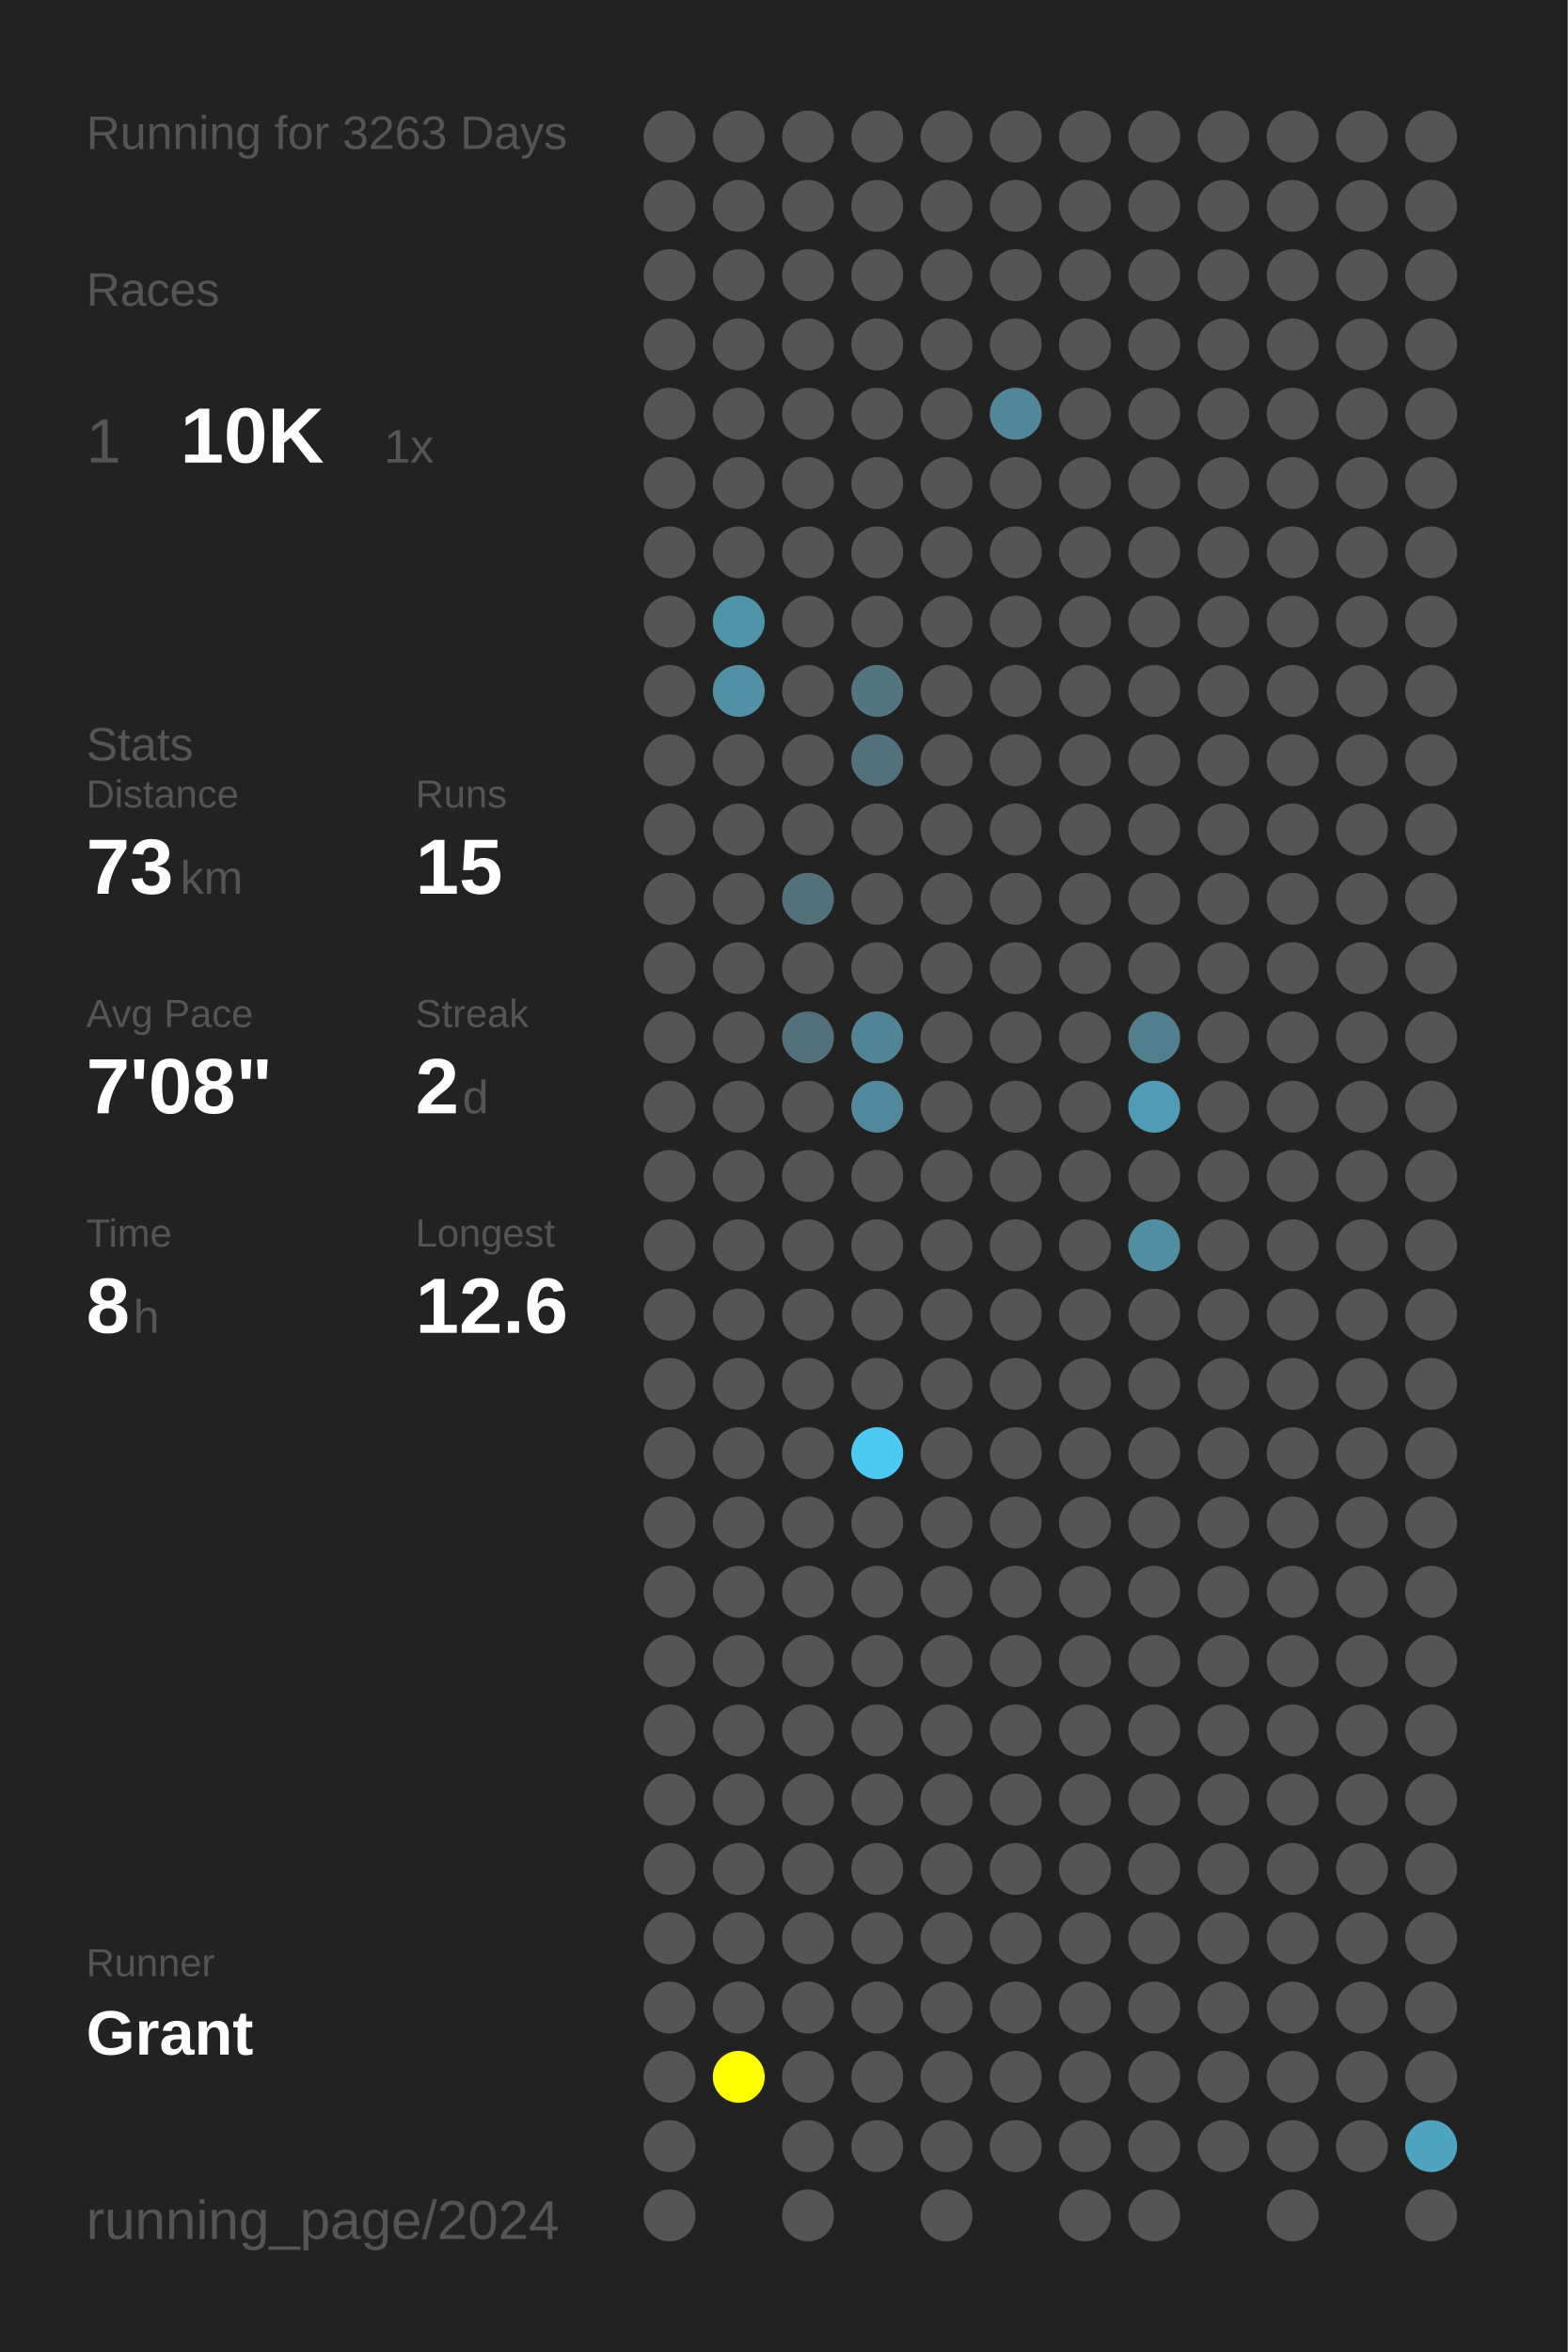
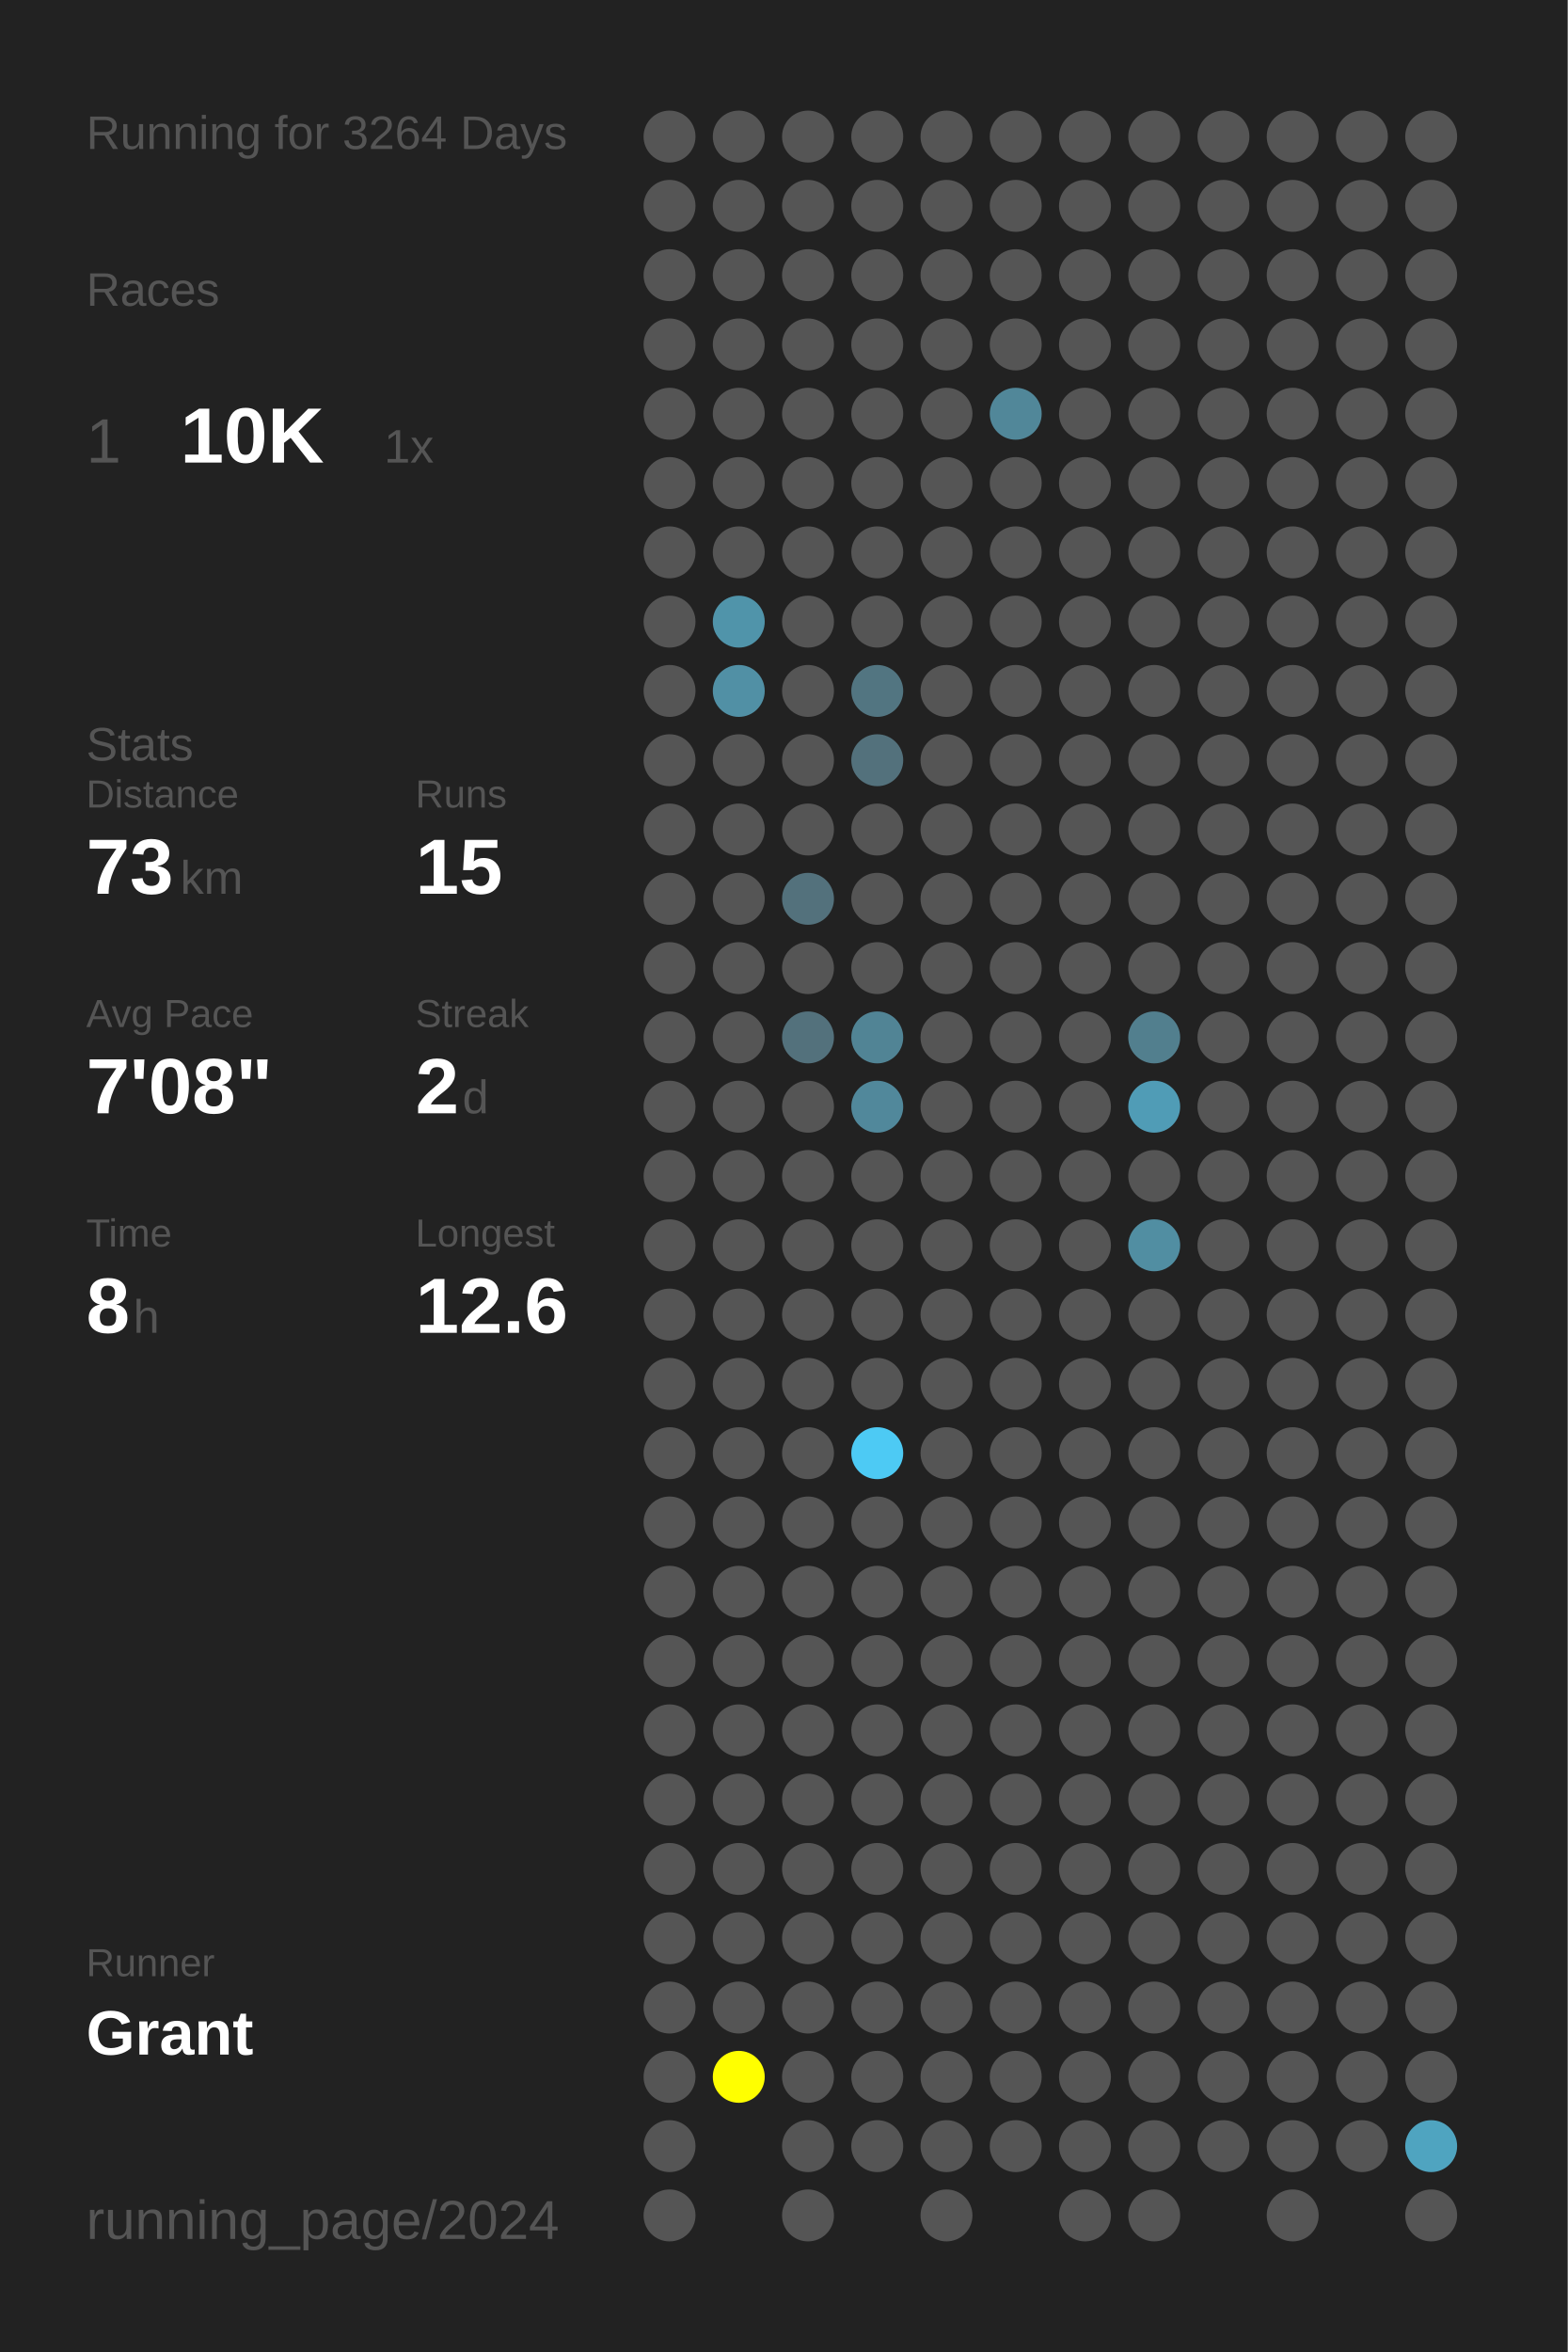
<svg xmlns="http://www.w3.org/2000/svg" baseProfile="full" height="300mm" version="1.1" viewBox="0,0,200,300" width="200mm">
  <defs />
  <rect fill="#222222" height="300" width="200" x="0" y="0" />
-   <text fill="#555555" style="font-size:6px; font-family:Arial;" x="11" y="19">Running for 3263 Days</text>
+   <text fill="#555555" style="font-size:6px; font-family:Arial;" x="11" y="19">Running for 3264 Days</text>
  <text fill="#555555" style="font-size:6px; font-family:Arial;" x="11" y="39">Races</text>
  <text fill="#555555" style="font-size:8px; font-family:Arial;" x="11" y="59">1</text>
  <text fill="#FFFFFF" style="font-size:10px; font-family:Arial; font-weight:bold;" x="23" y="59">10K</text>
  <text fill="#555555" style="font-size:6px; font-family:Arial;" x="49" y="59">1x</text>
  <text fill="#555555" style="font-size:6px; font-family:Arial;" x="11" y="97">Stats</text>
  <text fill="#555555" style="font-size:5px; font-family:Arial;" x="11" y="103">Distance</text>
  <text fill="#FFFFFF" style="font-size:10px; font-family:Arial; font-weight:bold;" x="11" y="114">73</text>
  <text fill="#555555" style="font-size:6px; font-family:Arial;" x="23" y="114">km</text>
  <text fill="#555555" style="font-size:5px; font-family:Arial;" x="53" y="103">Runs</text>
  <text fill="#FFFFFF" style="font-size:10px; font-family:Arial; font-weight:bold;" x="53" y="114">15</text>
  <text fill="#555555" style="font-size:5px; font-family:Arial;" x="11" y="131">Avg Pace</text>
  <text fill="#FFFFFF" style="font-size:10px; font-family:Arial; font-weight:bold;" x="11" y="142">7'08"</text>
  <text fill="#555555" style="font-size:5px; font-family:Arial;" x="53" y="131">Streak</text>
  <text fill="#FFFFFF" style="font-size:10px; font-family:Arial; font-weight:bold;" x="53" y="142">2</text>
  <text fill="#555555" style="font-size:6px; font-family:Arial;" x="59" y="142">d</text>
  <text fill="#555555" style="font-size:5px; font-family:Arial;" x="11" y="159">Time</text>
  <text fill="#FFFFFF" style="font-size:10px; font-family:Arial; font-weight:bold;" x="11" y="170">8</text>
  <text fill="#555555" style="font-size:6px; font-family:Arial;" x="17" y="170">h</text>
  <text fill="#555555" style="font-size:5px; font-family:Arial;" x="53" y="159">Longest</text>
  <text fill="#FFFFFF" style="font-size:10px; font-family:Arial; font-weight:bold;" x="53" y="170">12.6</text>
  <text fill="#555555" style="font-size:5px; font-family:Arial;" x="11" y="252.065">Runner</text>
  <text fill="#FFFFFF" style="font-size:8px; font-family:Arial; font-weight:bold;" x="11" y="262.065">Grant</text>
  <text fill="#555555" style="font-size:7px; font-family:Arial;" x="11" y="285.581">running_page/2024</text>
  <circle cx="85.417" cy="17.419" fill="#555555" r="3.312" />
  <circle cx="85.417" cy="26.258" fill="#555555" r="3.312" />
  <circle cx="85.417" cy="35.097" fill="#555555" r="3.312" />
  <circle cx="85.417" cy="43.935" fill="#555555" r="3.312" />
  <circle cx="85.417" cy="52.774" fill="#555555" r="3.312" />
  <circle cx="85.417" cy="61.613" fill="#555555" r="3.312" />
  <circle cx="85.417" cy="70.452" fill="#555555" r="3.312" />
  <circle cx="85.417" cy="79.29" fill="#555555" r="3.312" />
  <circle cx="85.417" cy="88.129" fill="#555555" r="3.312" />
  <circle cx="85.417" cy="96.968" fill="#555555" r="3.312" />
  <circle cx="85.417" cy="105.806" fill="#555555" r="3.312" />
  <circle cx="85.417" cy="114.645" fill="#555555" r="3.312" />
  <circle cx="85.417" cy="123.484" fill="#555555" r="3.312" />
  <circle cx="85.417" cy="132.323" fill="#555555" r="3.312" />
  <circle cx="85.417" cy="141.161" fill="#555555" r="3.312" />
  <circle cx="85.417" cy="150" fill="#555555" r="3.312" />
  <circle cx="85.417" cy="158.839" fill="#555555" r="3.312" />
  <circle cx="85.417" cy="167.677" fill="#555555" r="3.312" />
  <circle cx="85.417" cy="176.516" fill="#555555" r="3.312" />
  <circle cx="85.417" cy="185.355" fill="#555555" r="3.312" />
  <circle cx="85.417" cy="194.194" fill="#555555" r="3.312" />
  <circle cx="85.417" cy="203.032" fill="#555555" r="3.312" />
  <circle cx="85.417" cy="211.871" fill="#555555" r="3.312" />
  <circle cx="85.417" cy="220.71" fill="#555555" r="3.312" />
  <circle cx="85.417" cy="229.548" fill="#555555" r="3.312" />
  <circle cx="85.417" cy="238.387" fill="#555555" r="3.312" />
  <circle cx="85.417" cy="247.226" fill="#555555" r="3.312" />
  <circle cx="85.417" cy="256.065" fill="#555555" r="3.312" />
  <circle cx="85.417" cy="264.903" fill="#555555" r="3.312" />
  <circle cx="85.417" cy="273.742" fill="#555555" r="3.312" />
  <circle cx="85.417" cy="282.581" fill="#555555" r="3.312" />
  <circle cx="94.25" cy="17.419" fill="#555555" r="3.312" />
  <circle cx="94.25" cy="26.258" fill="#555555" r="3.312" />
  <circle cx="94.25" cy="35.097" fill="#555555" r="3.312" />
  <circle cx="94.25" cy="43.935" fill="#555555" r="3.312" />
  <circle cx="94.25" cy="52.774" fill="#555555" r="3.312" />
  <circle cx="94.25" cy="61.613" fill="#555555" r="3.312" />
  <circle cx="94.25" cy="70.452" fill="#555555" r="3.312" />
  <circle cx="94.25" cy="79.29" fill="#5094aa" r="3.312" />
  <circle cx="94.25" cy="88.129" fill="#5190a5" r="3.312" />
  <circle cx="94.25" cy="96.968" fill="#555555" r="3.312" />
  <circle cx="94.25" cy="105.806" fill="#555555" r="3.312" />
  <circle cx="94.25" cy="114.645" fill="#555555" r="3.312" />
  <circle cx="94.25" cy="123.484" fill="#555555" r="3.312" />
  <circle cx="94.25" cy="132.323" fill="#555555" r="3.312" />
  <circle cx="94.25" cy="141.161" fill="#555555" r="3.312" />
  <circle cx="94.25" cy="150" fill="#555555" r="3.312" />
  <circle cx="94.25" cy="158.839" fill="#555555" r="3.312" />
  <circle cx="94.25" cy="167.677" fill="#555555" r="3.312" />
  <circle cx="94.25" cy="176.516" fill="#555555" r="3.312" />
  <circle cx="94.25" cy="185.355" fill="#555555" r="3.312" />
  <circle cx="94.25" cy="194.194" fill="#555555" r="3.312" />
  <circle cx="94.25" cy="203.032" fill="#555555" r="3.312" />
  <circle cx="94.25" cy="211.871" fill="#555555" r="3.312" />
  <circle cx="94.25" cy="220.71" fill="#555555" r="3.312" />
  <circle cx="94.25" cy="229.548" fill="#555555" r="3.312" />
  <circle cx="94.25" cy="238.387" fill="#555555" r="3.312" />
  <circle cx="94.25" cy="247.226" fill="#555555" r="3.312" />
  <circle cx="94.25" cy="256.065" fill="#555555" r="3.312" />
  <circle cx="94.25" cy="264.903" fill="#FFFF00" r="3.312" />
  <circle cx="103.083" cy="17.419" fill="#555555" r="3.312" />
  <circle cx="103.083" cy="26.258" fill="#555555" r="3.312" />
  <circle cx="103.083" cy="35.097" fill="#555555" r="3.312" />
  <circle cx="103.083" cy="43.935" fill="#555555" r="3.312" />
  <circle cx="103.083" cy="52.774" fill="#555555" r="3.312" />
  <circle cx="103.083" cy="61.613" fill="#555555" r="3.312" />
  <circle cx="103.083" cy="70.452" fill="#555555" r="3.312" />
  <circle cx="103.083" cy="79.29" fill="#555555" r="3.312" />
  <circle cx="103.083" cy="88.129" fill="#555555" r="3.312" />
  <circle cx="103.083" cy="96.968" fill="#555555" r="3.312" />
  <circle cx="103.083" cy="105.806" fill="#555555" r="3.312" />
  <circle cx="103.083" cy="114.645" fill="#53717c" r="3.312" />
  <circle cx="103.083" cy="123.484" fill="#555555" r="3.312" />
  <circle cx="103.083" cy="132.323" fill="#53717c" r="3.312" />
  <circle cx="103.083" cy="141.161" fill="#555555" r="3.312" />
  <circle cx="103.083" cy="150" fill="#555555" r="3.312" />
  <circle cx="103.083" cy="158.839" fill="#555555" r="3.312" />
  <circle cx="103.083" cy="167.677" fill="#555555" r="3.312" />
  <circle cx="103.083" cy="176.516" fill="#555555" r="3.312" />
  <circle cx="103.083" cy="185.355" fill="#555555" r="3.312" />
  <circle cx="103.083" cy="194.194" fill="#555555" r="3.312" />
  <circle cx="103.083" cy="203.032" fill="#555555" r="3.312" />
  <circle cx="103.083" cy="211.871" fill="#555555" r="3.312" />
  <circle cx="103.083" cy="220.71" fill="#555555" r="3.312" />
  <circle cx="103.083" cy="229.548" fill="#555555" r="3.312" />
  <circle cx="103.083" cy="238.387" fill="#555555" r="3.312" />
  <circle cx="103.083" cy="247.226" fill="#555555" r="3.312" />
  <circle cx="103.083" cy="256.065" fill="#555555" r="3.312" />
  <circle cx="103.083" cy="264.903" fill="#555555" r="3.312" />
  <circle cx="103.083" cy="273.742" fill="#555555" r="3.312" />
  <circle cx="103.083" cy="282.581" fill="#555555" r="3.312" />
  <circle cx="111.917" cy="17.419" fill="#555555" r="3.312" />
  <circle cx="111.917" cy="26.258" fill="#555555" r="3.312" />
  <circle cx="111.917" cy="35.097" fill="#555555" r="3.312" />
  <circle cx="111.917" cy="43.935" fill="#555555" r="3.312" />
  <circle cx="111.917" cy="52.774" fill="#555555" r="3.312" />
  <circle cx="111.917" cy="61.613" fill="#555555" r="3.312" />
  <circle cx="111.917" cy="70.452" fill="#555555" r="3.312" />
  <circle cx="111.917" cy="79.29" fill="#555555" r="3.312" />
  <circle cx="111.917" cy="88.129" fill="#527581" r="3.312" />
  <circle cx="111.917" cy="96.968" fill="#53717c" r="3.312" />
  <circle cx="111.917" cy="105.806" fill="#555555" r="3.312" />
  <circle cx="111.917" cy="114.645" fill="#555555" r="3.312" />
  <circle cx="111.917" cy="123.484" fill="#555555" r="3.312" />
  <circle cx="111.917" cy="132.323" fill="#518495" r="3.312" />
  <circle cx="111.917" cy="141.161" fill="#51889b" r="3.312" />
  <circle cx="111.917" cy="150" fill="#555555" r="3.312" />
  <circle cx="111.917" cy="158.839" fill="#555555" r="3.312" />
  <circle cx="111.917" cy="167.677" fill="#555555" r="3.312" />
  <circle cx="111.917" cy="176.516" fill="#555555" r="3.312" />
  <circle cx="111.917" cy="185.355" fill="#4dcaf4" r="3.312" />
  <circle cx="111.917" cy="194.194" fill="#555555" r="3.312" />
  <circle cx="111.917" cy="203.032" fill="#555555" r="3.312" />
  <circle cx="111.917" cy="211.871" fill="#555555" r="3.312" />
  <circle cx="111.917" cy="220.71" fill="#555555" r="3.312" />
  <circle cx="111.917" cy="229.548" fill="#555555" r="3.312" />
  <circle cx="111.917" cy="238.387" fill="#555555" r="3.312" />
  <circle cx="111.917" cy="247.226" fill="#555555" r="3.312" />
  <circle cx="111.917" cy="256.065" fill="#555555" r="3.312" />
  <circle cx="111.917" cy="264.903" fill="#555555" r="3.312" />
  <circle cx="111.917" cy="273.742" fill="#555555" r="3.312" />
  <circle cx="120.75" cy="17.419" fill="#555555" r="3.312" />
  <circle cx="120.75" cy="26.258" fill="#555555" r="3.312" />
  <circle cx="120.75" cy="35.097" fill="#555555" r="3.312" />
  <circle cx="120.75" cy="43.935" fill="#555555" r="3.312" />
  <circle cx="120.75" cy="52.774" fill="#555555" r="3.312" />
  <circle cx="120.75" cy="61.613" fill="#555555" r="3.312" />
  <circle cx="120.75" cy="70.452" fill="#555555" r="3.312" />
  <circle cx="120.75" cy="79.29" fill="#555555" r="3.312" />
  <circle cx="120.75" cy="88.129" fill="#555555" r="3.312" />
  <circle cx="120.75" cy="96.968" fill="#555555" r="3.312" />
  <circle cx="120.75" cy="105.806" fill="#555555" r="3.312" />
  <circle cx="120.75" cy="114.645" fill="#555555" r="3.312" />
  <circle cx="120.75" cy="123.484" fill="#555555" r="3.312" />
  <circle cx="120.75" cy="132.323" fill="#555555" r="3.312" />
  <circle cx="120.75" cy="141.161" fill="#555555" r="3.312" />
  <circle cx="120.75" cy="150" fill="#555555" r="3.312" />
  <circle cx="120.75" cy="158.839" fill="#555555" r="3.312" />
  <circle cx="120.75" cy="167.677" fill="#555555" r="3.312" />
  <circle cx="120.75" cy="176.516" fill="#555555" r="3.312" />
  <circle cx="120.75" cy="185.355" fill="#555555" r="3.312" />
  <circle cx="120.75" cy="194.194" fill="#555555" r="3.312" />
  <circle cx="120.75" cy="203.032" fill="#555555" r="3.312" />
  <circle cx="120.75" cy="211.871" fill="#555555" r="3.312" />
  <circle cx="120.75" cy="220.71" fill="#555555" r="3.312" />
  <circle cx="120.75" cy="229.548" fill="#555555" r="3.312" />
  <circle cx="120.75" cy="238.387" fill="#555555" r="3.312" />
  <circle cx="120.75" cy="247.226" fill="#555555" r="3.312" />
  <circle cx="120.75" cy="256.065" fill="#555555" r="3.312" />
  <circle cx="120.75" cy="264.903" fill="#555555" r="3.312" />
  <circle cx="120.75" cy="273.742" fill="#555555" r="3.312" />
  <circle cx="120.75" cy="282.581" fill="#555555" r="3.312" />
  <circle cx="129.583" cy="17.419" fill="#555555" r="3.312" />
  <circle cx="129.583" cy="26.258" fill="#555555" r="3.312" />
  <circle cx="129.583" cy="35.097" fill="#555555" r="3.312" />
  <circle cx="129.583" cy="43.935" fill="#555555" r="3.312" />
  <circle cx="129.583" cy="52.774" fill="#518799" r="3.312" />
  <circle cx="129.583" cy="61.613" fill="#555555" r="3.312" />
  <circle cx="129.583" cy="70.452" fill="#555555" r="3.312" />
  <circle cx="129.583" cy="79.29" fill="#555555" r="3.312" />
  <circle cx="129.583" cy="88.129" fill="#555555" r="3.312" />
  <circle cx="129.583" cy="96.968" fill="#555555" r="3.312" />
  <circle cx="129.583" cy="105.806" fill="#555555" r="3.312" />
  <circle cx="129.583" cy="114.645" fill="#555555" r="3.312" />
  <circle cx="129.583" cy="123.484" fill="#555555" r="3.312" />
  <circle cx="129.583" cy="132.323" fill="#555555" r="3.312" />
  <circle cx="129.583" cy="141.161" fill="#555555" r="3.312" />
  <circle cx="129.583" cy="150" fill="#555555" r="3.312" />
  <circle cx="129.583" cy="158.839" fill="#555555" r="3.312" />
  <circle cx="129.583" cy="167.677" fill="#555555" r="3.312" />
  <circle cx="129.583" cy="176.516" fill="#555555" r="3.312" />
  <circle cx="129.583" cy="185.355" fill="#555555" r="3.312" />
  <circle cx="129.583" cy="194.194" fill="#555555" r="3.312" />
  <circle cx="129.583" cy="203.032" fill="#555555" r="3.312" />
  <circle cx="129.583" cy="211.871" fill="#555555" r="3.312" />
  <circle cx="129.583" cy="220.71" fill="#555555" r="3.312" />
  <circle cx="129.583" cy="229.548" fill="#555555" r="3.312" />
  <circle cx="129.583" cy="238.387" fill="#555555" r="3.312" />
  <circle cx="129.583" cy="247.226" fill="#555555" r="3.312" />
  <circle cx="129.583" cy="256.065" fill="#555555" r="3.312" />
  <circle cx="129.583" cy="264.903" fill="#555555" r="3.312" />
  <circle cx="129.583" cy="273.742" fill="#555555" r="3.312" />
  <circle cx="138.417" cy="17.419" fill="#555555" r="3.312" />
  <circle cx="138.417" cy="26.258" fill="#555555" r="3.312" />
  <circle cx="138.417" cy="35.097" fill="#555555" r="3.312" />
  <circle cx="138.417" cy="43.935" fill="#555555" r="3.312" />
  <circle cx="138.417" cy="52.774" fill="#555555" r="3.312" />
  <circle cx="138.417" cy="61.613" fill="#555555" r="3.312" />
  <circle cx="138.417" cy="70.452" fill="#555555" r="3.312" />
  <circle cx="138.417" cy="79.29" fill="#555555" r="3.312" />
  <circle cx="138.417" cy="88.129" fill="#555555" r="3.312" />
  <circle cx="138.417" cy="96.968" fill="#555555" r="3.312" />
  <circle cx="138.417" cy="105.806" fill="#555555" r="3.312" />
  <circle cx="138.417" cy="114.645" fill="#555555" r="3.312" />
  <circle cx="138.417" cy="123.484" fill="#555555" r="3.312" />
  <circle cx="138.417" cy="132.323" fill="#555555" r="3.312" />
  <circle cx="138.417" cy="141.161" fill="#555555" r="3.312" />
  <circle cx="138.417" cy="150" fill="#555555" r="3.312" />
  <circle cx="138.417" cy="158.839" fill="#555555" r="3.312" />
  <circle cx="138.417" cy="167.677" fill="#555555" r="3.312" />
  <circle cx="138.417" cy="176.516" fill="#555555" r="3.312" />
  <circle cx="138.417" cy="185.355" fill="#555555" r="3.312" />
  <circle cx="138.417" cy="194.194" fill="#555555" r="3.312" />
  <circle cx="138.417" cy="203.032" fill="#555555" r="3.312" />
  <circle cx="138.417" cy="211.871" fill="#555555" r="3.312" />
  <circle cx="138.417" cy="220.71" fill="#555555" r="3.312" />
  <circle cx="138.417" cy="229.548" fill="#555555" r="3.312" />
  <circle cx="138.417" cy="238.387" fill="#555555" r="3.312" />
  <circle cx="138.417" cy="247.226" fill="#555555" r="3.312" />
  <circle cx="138.417" cy="256.065" fill="#555555" r="3.312" />
  <circle cx="138.417" cy="264.903" fill="#555555" r="3.312" />
  <circle cx="138.417" cy="273.742" fill="#555555" r="3.312" />
  <circle cx="138.417" cy="282.581" fill="#555555" r="3.312" />
  <circle cx="147.25" cy="17.419" fill="#555555" r="3.312" />
  <circle cx="147.25" cy="26.258" fill="#555555" r="3.312" />
  <circle cx="147.25" cy="35.097" fill="#555555" r="3.312" />
  <circle cx="147.25" cy="43.935" fill="#555555" r="3.312" />
  <circle cx="147.25" cy="52.774" fill="#555555" r="3.312" />
  <circle cx="147.25" cy="61.613" fill="#555555" r="3.312" />
  <circle cx="147.25" cy="70.452" fill="#555555" r="3.312" />
  <circle cx="147.25" cy="79.29" fill="#555555" r="3.312" />
  <circle cx="147.25" cy="88.129" fill="#555555" r="3.312" />
  <circle cx="147.25" cy="96.968" fill="#555555" r="3.312" />
  <circle cx="147.25" cy="105.806" fill="#555555" r="3.312" />
  <circle cx="147.25" cy="114.645" fill="#555555" r="3.312" />
  <circle cx="147.25" cy="123.484" fill="#555555" r="3.312" />
  <circle cx="147.25" cy="132.323" fill="#527f8e" r="3.312" />
  <circle cx="147.25" cy="141.161" fill="#509cb6" r="3.312" />
  <circle cx="147.25" cy="150" fill="#555555" r="3.312" />
  <circle cx="147.25" cy="158.839" fill="#518ea2" r="3.312" />
  <circle cx="147.25" cy="167.677" fill="#555555" r="3.312" />
  <circle cx="147.25" cy="176.516" fill="#555555" r="3.312" />
  <circle cx="147.25" cy="185.355" fill="#555555" r="3.312" />
  <circle cx="147.25" cy="194.194" fill="#555555" r="3.312" />
  <circle cx="147.25" cy="203.032" fill="#555555" r="3.312" />
  <circle cx="147.25" cy="211.871" fill="#555555" r="3.312" />
  <circle cx="147.25" cy="220.71" fill="#555555" r="3.312" />
  <circle cx="147.25" cy="229.548" fill="#555555" r="3.312" />
  <circle cx="147.25" cy="238.387" fill="#555555" r="3.312" />
  <circle cx="147.25" cy="247.226" fill="#555555" r="3.312" />
  <circle cx="147.25" cy="256.065" fill="#555555" r="3.312" />
  <circle cx="147.25" cy="264.903" fill="#555555" r="3.312" />
  <circle cx="147.25" cy="273.742" fill="#555555" r="3.312" />
  <circle cx="147.25" cy="282.581" fill="#555555" r="3.312" />
  <circle cx="156.083" cy="17.419" fill="#555555" r="3.312" />
  <circle cx="156.083" cy="26.258" fill="#555555" r="3.312" />
  <circle cx="156.083" cy="35.097" fill="#555555" r="3.312" />
  <circle cx="156.083" cy="43.935" fill="#555555" r="3.312" />
  <circle cx="156.083" cy="52.774" fill="#555555" r="3.312" />
  <circle cx="156.083" cy="61.613" fill="#555555" r="3.312" />
  <circle cx="156.083" cy="70.452" fill="#555555" r="3.312" />
  <circle cx="156.083" cy="79.29" fill="#555555" r="3.312" />
  <circle cx="156.083" cy="88.129" fill="#555555" r="3.312" />
  <circle cx="156.083" cy="96.968" fill="#555555" r="3.312" />
  <circle cx="156.083" cy="105.806" fill="#555555" r="3.312" />
  <circle cx="156.083" cy="114.645" fill="#555555" r="3.312" />
  <circle cx="156.083" cy="123.484" fill="#555555" r="3.312" />
  <circle cx="156.083" cy="132.323" fill="#555555" r="3.312" />
  <circle cx="156.083" cy="141.161" fill="#555555" r="3.312" />
  <circle cx="156.083" cy="150" fill="#555555" r="3.312" />
  <circle cx="156.083" cy="158.839" fill="#555555" r="3.312" />
  <circle cx="156.083" cy="167.677" fill="#555555" r="3.312" />
  <circle cx="156.083" cy="176.516" fill="#555555" r="3.312" />
  <circle cx="156.083" cy="185.355" fill="#555555" r="3.312" />
  <circle cx="156.083" cy="194.194" fill="#555555" r="3.312" />
  <circle cx="156.083" cy="203.032" fill="#555555" r="3.312" />
  <circle cx="156.083" cy="211.871" fill="#555555" r="3.312" />
  <circle cx="156.083" cy="220.71" fill="#555555" r="3.312" />
  <circle cx="156.083" cy="229.548" fill="#555555" r="3.312" />
  <circle cx="156.083" cy="238.387" fill="#555555" r="3.312" />
  <circle cx="156.083" cy="247.226" fill="#555555" r="3.312" />
  <circle cx="156.083" cy="256.065" fill="#555555" r="3.312" />
  <circle cx="156.083" cy="264.903" fill="#555555" r="3.312" />
  <circle cx="156.083" cy="273.742" fill="#555555" r="3.312" />
  <circle cx="164.917" cy="17.419" fill="#555555" r="3.312" />
  <circle cx="164.917" cy="26.258" fill="#555555" r="3.312" />
  <circle cx="164.917" cy="35.097" fill="#555555" r="3.312" />
  <circle cx="164.917" cy="43.935" fill="#555555" r="3.312" />
  <circle cx="164.917" cy="52.774" fill="#555555" r="3.312" />
  <circle cx="164.917" cy="61.613" fill="#555555" r="3.312" />
  <circle cx="164.917" cy="70.452" fill="#555555" r="3.312" />
  <circle cx="164.917" cy="79.29" fill="#555555" r="3.312" />
  <circle cx="164.917" cy="88.129" fill="#555555" r="3.312" />
  <circle cx="164.917" cy="96.968" fill="#555555" r="3.312" />
  <circle cx="164.917" cy="105.806" fill="#555555" r="3.312" />
  <circle cx="164.917" cy="114.645" fill="#555555" r="3.312" />
  <circle cx="164.917" cy="123.484" fill="#555555" r="3.312" />
  <circle cx="164.917" cy="132.323" fill="#555555" r="3.312" />
  <circle cx="164.917" cy="141.161" fill="#555555" r="3.312" />
  <circle cx="164.917" cy="150" fill="#555555" r="3.312" />
  <circle cx="164.917" cy="158.839" fill="#555555" r="3.312" />
  <circle cx="164.917" cy="167.677" fill="#555555" r="3.312" />
  <circle cx="164.917" cy="176.516" fill="#555555" r="3.312" />
  <circle cx="164.917" cy="185.355" fill="#555555" r="3.312" />
  <circle cx="164.917" cy="194.194" fill="#555555" r="3.312" />
  <circle cx="164.917" cy="203.032" fill="#555555" r="3.312" />
  <circle cx="164.917" cy="211.871" fill="#555555" r="3.312" />
  <circle cx="164.917" cy="220.71" fill="#555555" r="3.312" />
  <circle cx="164.917" cy="229.548" fill="#555555" r="3.312" />
  <circle cx="164.917" cy="238.387" fill="#555555" r="3.312" />
  <circle cx="164.917" cy="247.226" fill="#555555" r="3.312" />
  <circle cx="164.917" cy="256.065" fill="#555555" r="3.312" />
  <circle cx="164.917" cy="264.903" fill="#555555" r="3.312" />
  <circle cx="164.917" cy="273.742" fill="#555555" r="3.312" />
  <circle cx="164.917" cy="282.581" fill="#555555" r="3.312" />
  <circle cx="173.75" cy="17.419" fill="#555555" r="3.312" />
  <circle cx="173.75" cy="26.258" fill="#555555" r="3.312" />
  <circle cx="173.75" cy="35.097" fill="#555555" r="3.312" />
  <circle cx="173.75" cy="43.935" fill="#555555" r="3.312" />
  <circle cx="173.75" cy="52.774" fill="#555555" r="3.312" />
  <circle cx="173.75" cy="61.613" fill="#555555" r="3.312" />
  <circle cx="173.75" cy="70.452" fill="#555555" r="3.312" />
  <circle cx="173.75" cy="79.29" fill="#555555" r="3.312" />
  <circle cx="173.75" cy="88.129" fill="#555555" r="3.312" />
  <circle cx="173.75" cy="96.968" fill="#555555" r="3.312" />
  <circle cx="173.75" cy="105.806" fill="#555555" r="3.312" />
  <circle cx="173.75" cy="114.645" fill="#555555" r="3.312" />
  <circle cx="173.75" cy="123.484" fill="#555555" r="3.312" />
  <circle cx="173.75" cy="132.323" fill="#555555" r="3.312" />
  <circle cx="173.75" cy="141.161" fill="#555555" r="3.312" />
  <circle cx="173.75" cy="150" fill="#555555" r="3.312" />
  <circle cx="173.75" cy="158.839" fill="#555555" r="3.312" />
  <circle cx="173.75" cy="167.677" fill="#555555" r="3.312" />
  <circle cx="173.75" cy="176.516" fill="#555555" r="3.312" />
  <circle cx="173.75" cy="185.355" fill="#555555" r="3.312" />
  <circle cx="173.75" cy="194.194" fill="#555555" r="3.312" />
  <circle cx="173.75" cy="203.032" fill="#555555" r="3.312" />
  <circle cx="173.75" cy="211.871" fill="#555555" r="3.312" />
  <circle cx="173.75" cy="220.71" fill="#555555" r="3.312" />
  <circle cx="173.75" cy="229.548" fill="#555555" r="3.312" />
  <circle cx="173.75" cy="238.387" fill="#555555" r="3.312" />
  <circle cx="173.75" cy="247.226" fill="#555555" r="3.312" />
  <circle cx="173.75" cy="256.065" fill="#555555" r="3.312" />
  <circle cx="173.75" cy="264.903" fill="#555555" r="3.312" />
  <circle cx="173.75" cy="273.742" fill="#555555" r="3.312" />
  <circle cx="182.583" cy="17.419" fill="#555555" r="3.312" />
  <circle cx="182.583" cy="26.258" fill="#555555" r="3.312" />
  <circle cx="182.583" cy="35.097" fill="#555555" r="3.312" />
  <circle cx="182.583" cy="43.935" fill="#555555" r="3.312" />
  <circle cx="182.583" cy="52.774" fill="#555555" r="3.312" />
  <circle cx="182.583" cy="61.613" fill="#555555" r="3.312" />
  <circle cx="182.583" cy="70.452" fill="#555555" r="3.312" />
  <circle cx="182.583" cy="79.29" fill="#555555" r="3.312" />
  <circle cx="182.583" cy="88.129" fill="#555555" r="3.312" />
  <circle cx="182.583" cy="96.968" fill="#555555" r="3.312" />
  <circle cx="182.583" cy="105.806" fill="#555555" r="3.312" />
  <circle cx="182.583" cy="114.645" fill="#555555" r="3.312" />
  <circle cx="182.583" cy="123.484" fill="#555555" r="3.312" />
  <circle cx="182.583" cy="132.323" fill="#555555" r="3.312" />
  <circle cx="182.583" cy="141.161" fill="#555555" r="3.312" />
  <circle cx="182.583" cy="150" fill="#555555" r="3.312" />
  <circle cx="182.583" cy="158.839" fill="#555555" r="3.312" />
  <circle cx="182.583" cy="167.677" fill="#555555" r="3.312" />
  <circle cx="182.583" cy="176.516" fill="#555555" r="3.312" />
  <circle cx="182.583" cy="185.355" fill="#555555" r="3.312" />
  <circle cx="182.583" cy="194.194" fill="#555555" r="3.312" />
  <circle cx="182.583" cy="203.032" fill="#555555" r="3.312" />
  <circle cx="182.583" cy="211.871" fill="#555555" r="3.312" />
  <circle cx="182.583" cy="220.71" fill="#555555" r="3.312" />
  <circle cx="182.583" cy="229.548" fill="#555555" r="3.312" />
  <circle cx="182.583" cy="238.387" fill="#555555" r="3.312" />
  <circle cx="182.583" cy="247.226" fill="#555555" r="3.312" />
  <circle cx="182.583" cy="256.065" fill="#555555" r="3.312" />
  <circle cx="182.583" cy="264.903" fill="#555555" r="3.312" />
  <circle cx="182.583" cy="273.742" fill="#4fa4c0" r="3.312" />
  <circle cx="182.583" cy="282.581" fill="#555555" r="3.312" />
</svg>
